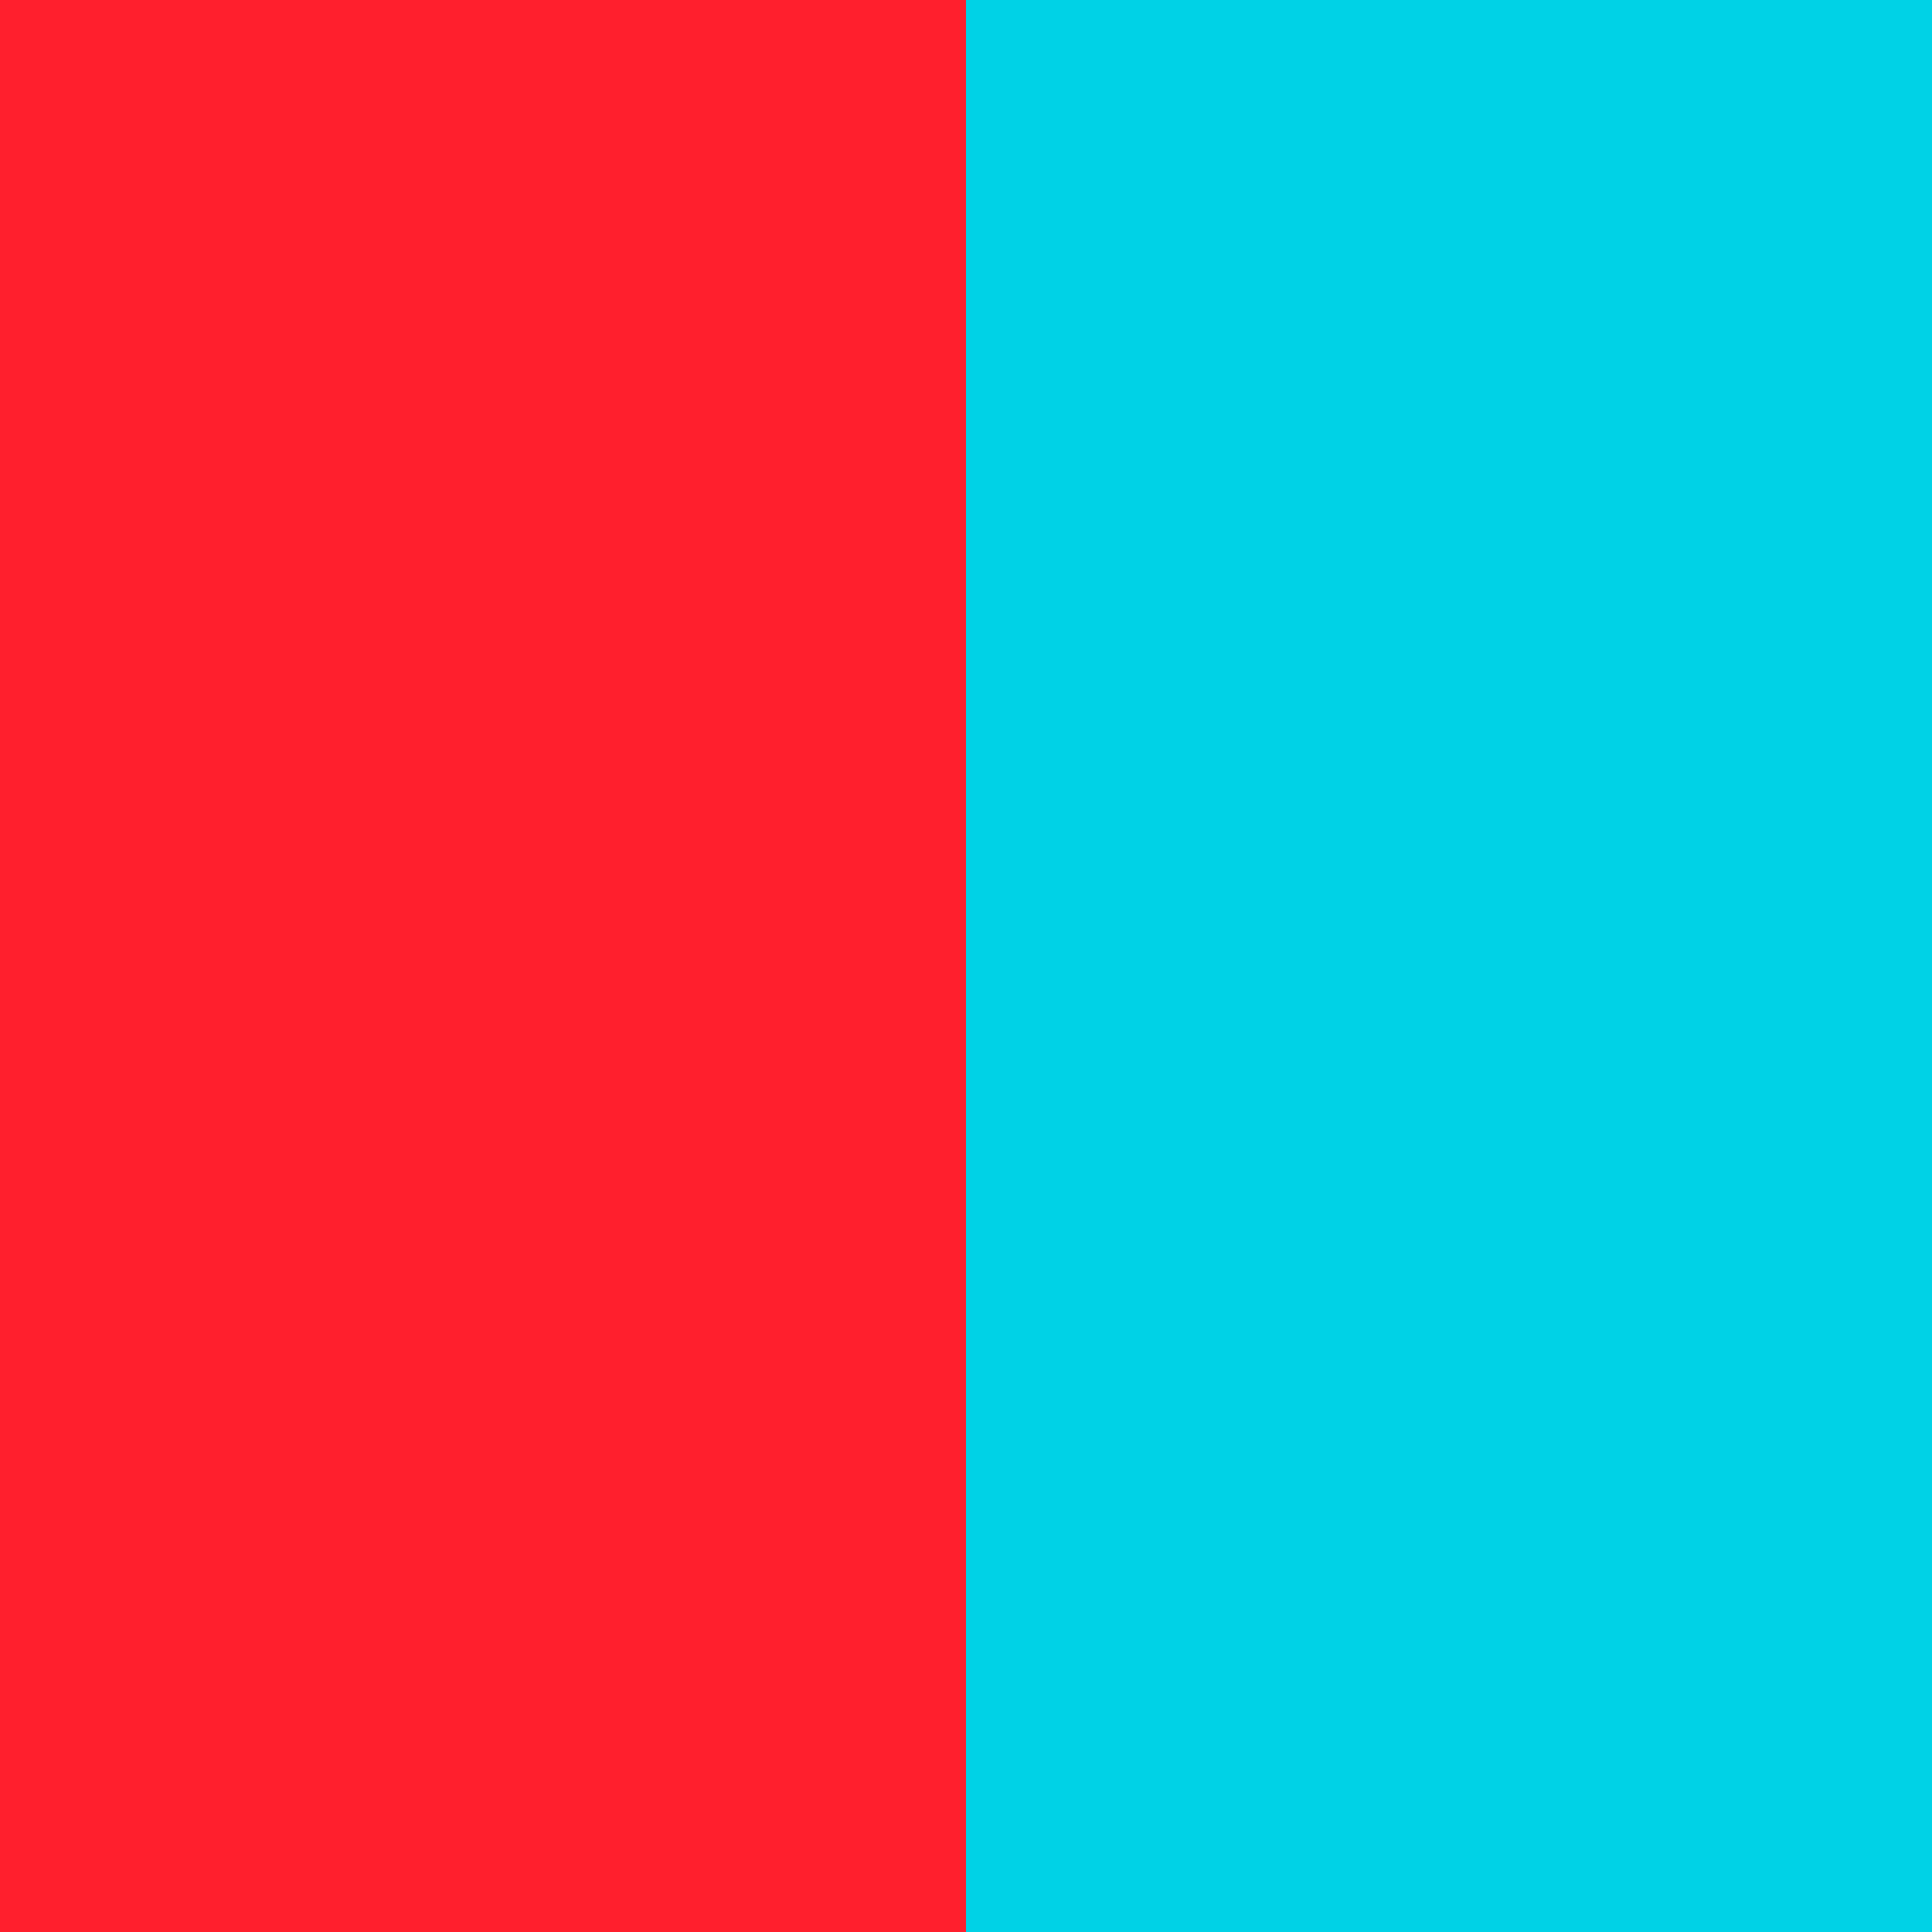
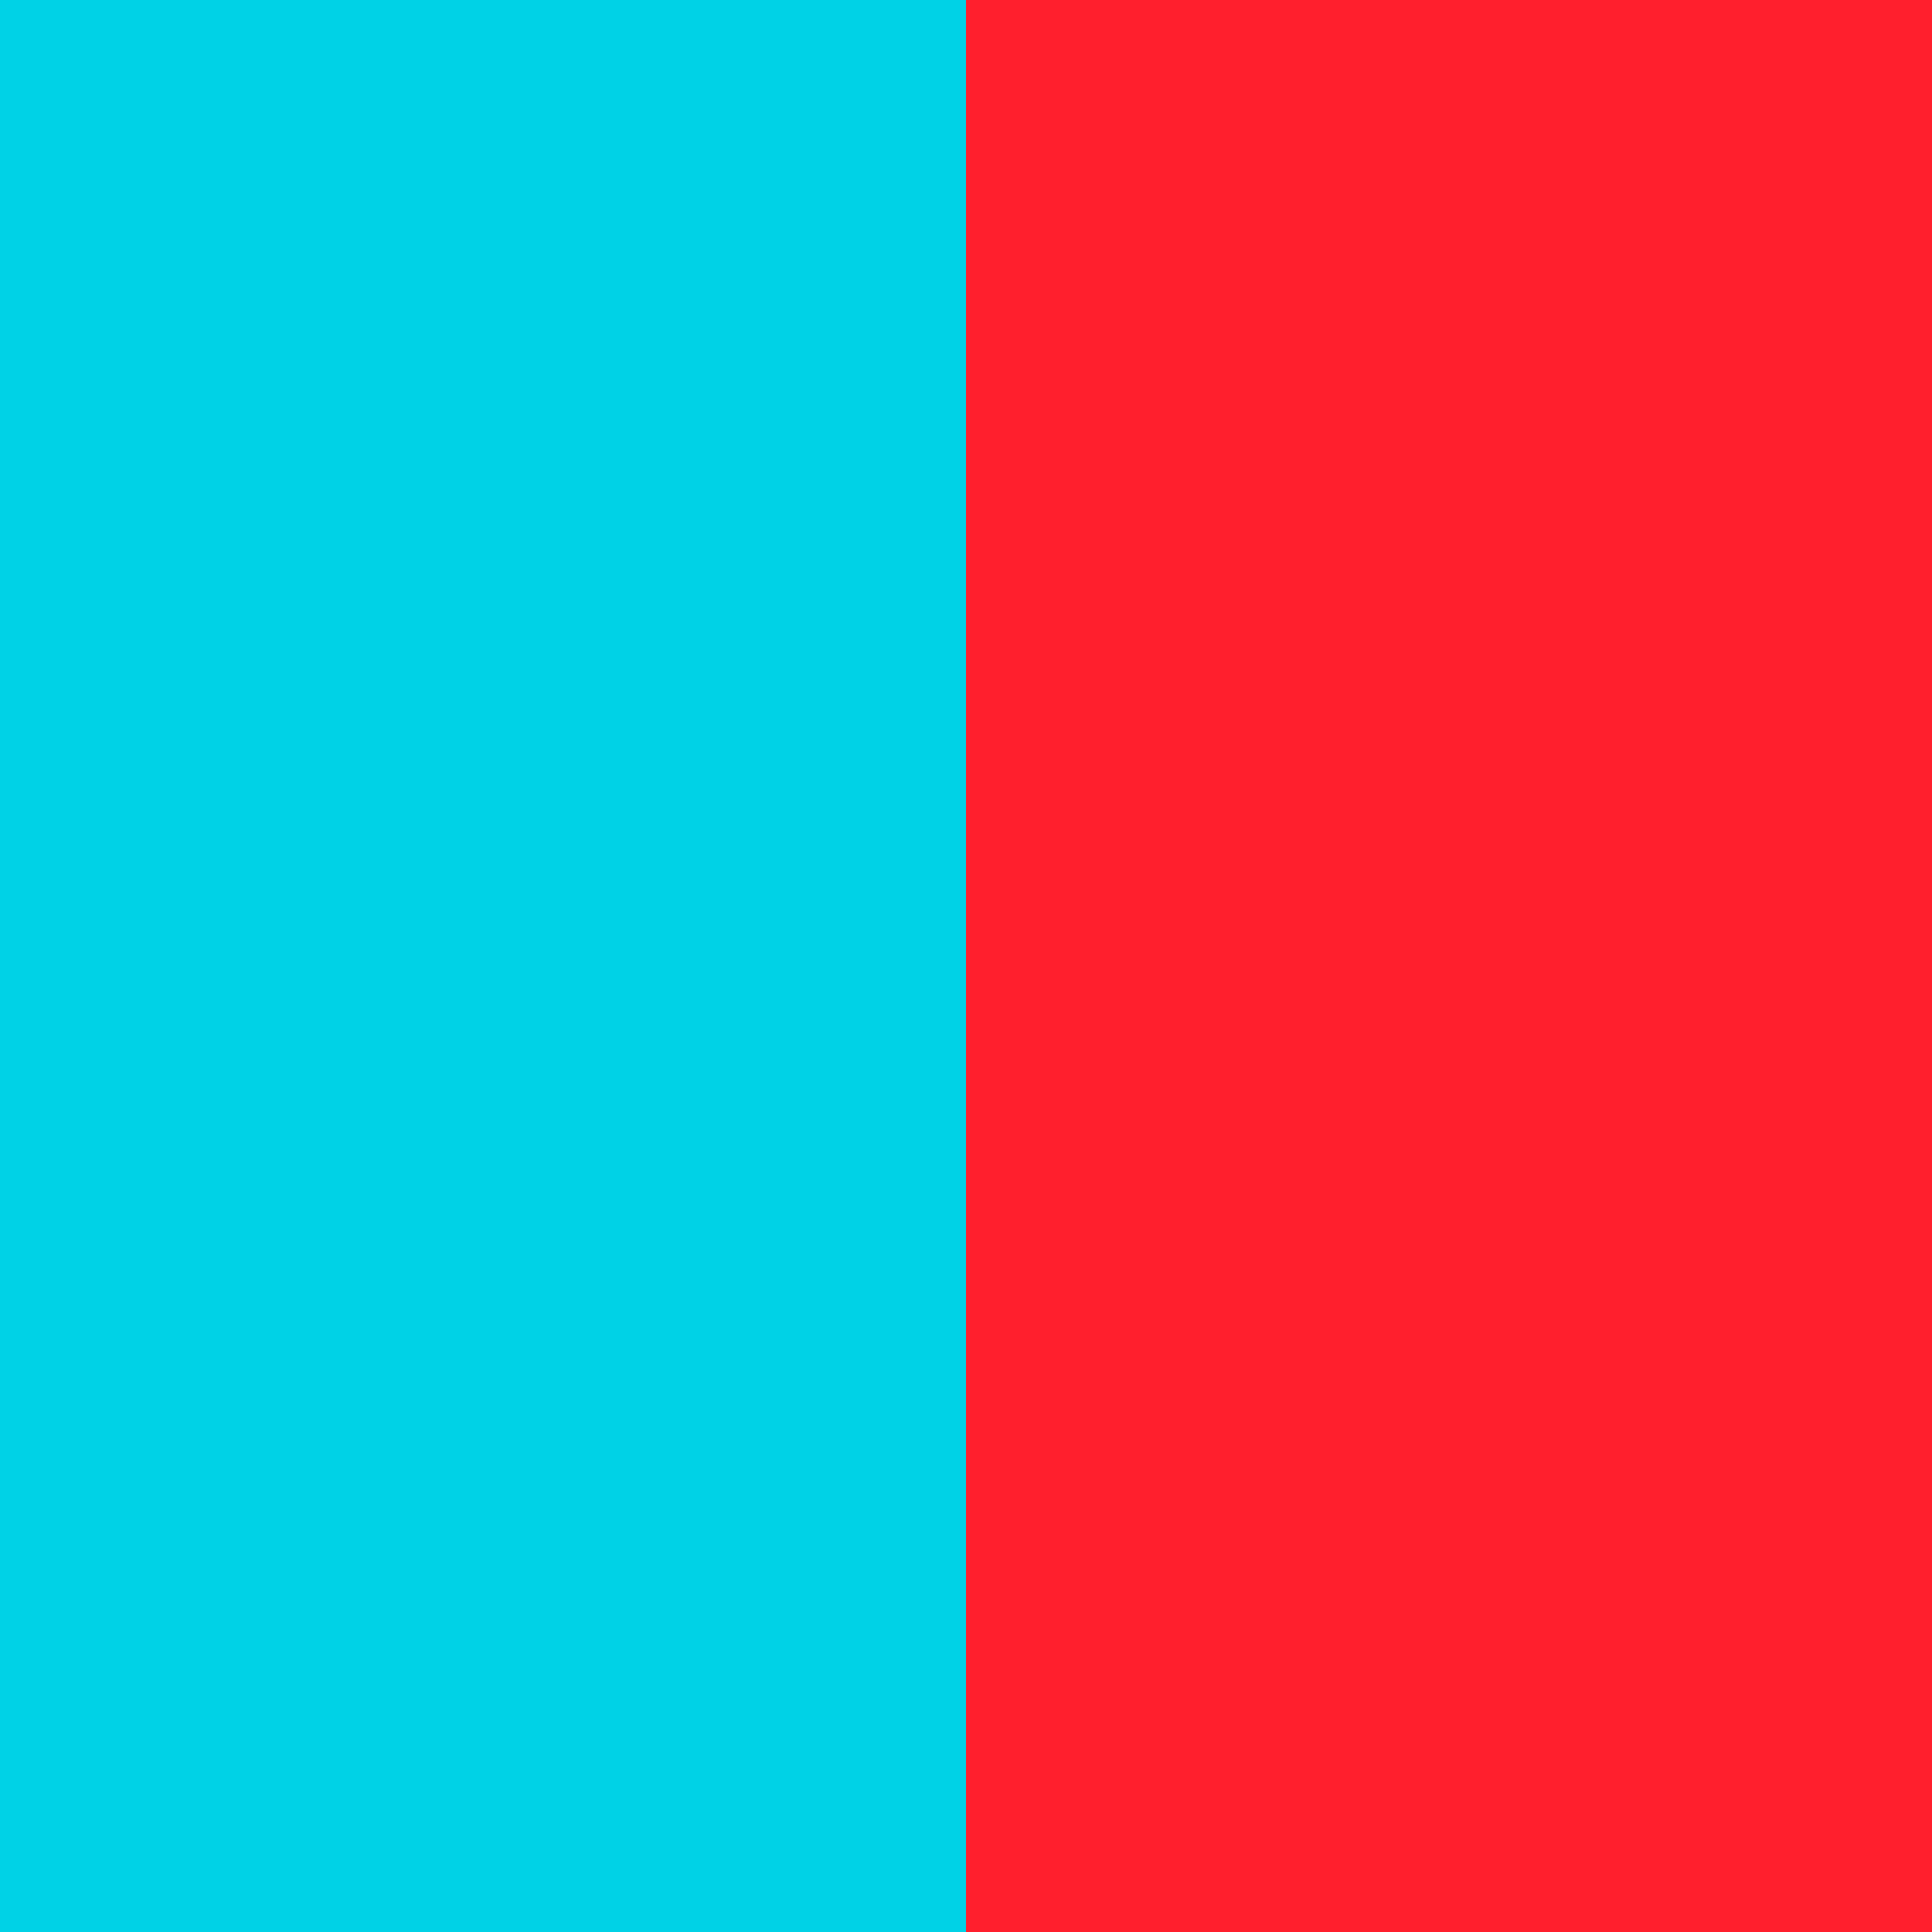
<svg xmlns="http://www.w3.org/2000/svg" viewBox="0 0 64 64" width="64" height="64">
-   <rect width="32" height="64" fill="#ff1f2d" />
-   <rect x="32" width="32" height="64" fill="#00d2e6" />
+   <rect width="32" height="64" fill="#00d2e6" />
+   <rect x="32" width="32" height="64" fill="#ff1f2d" />
</svg>
